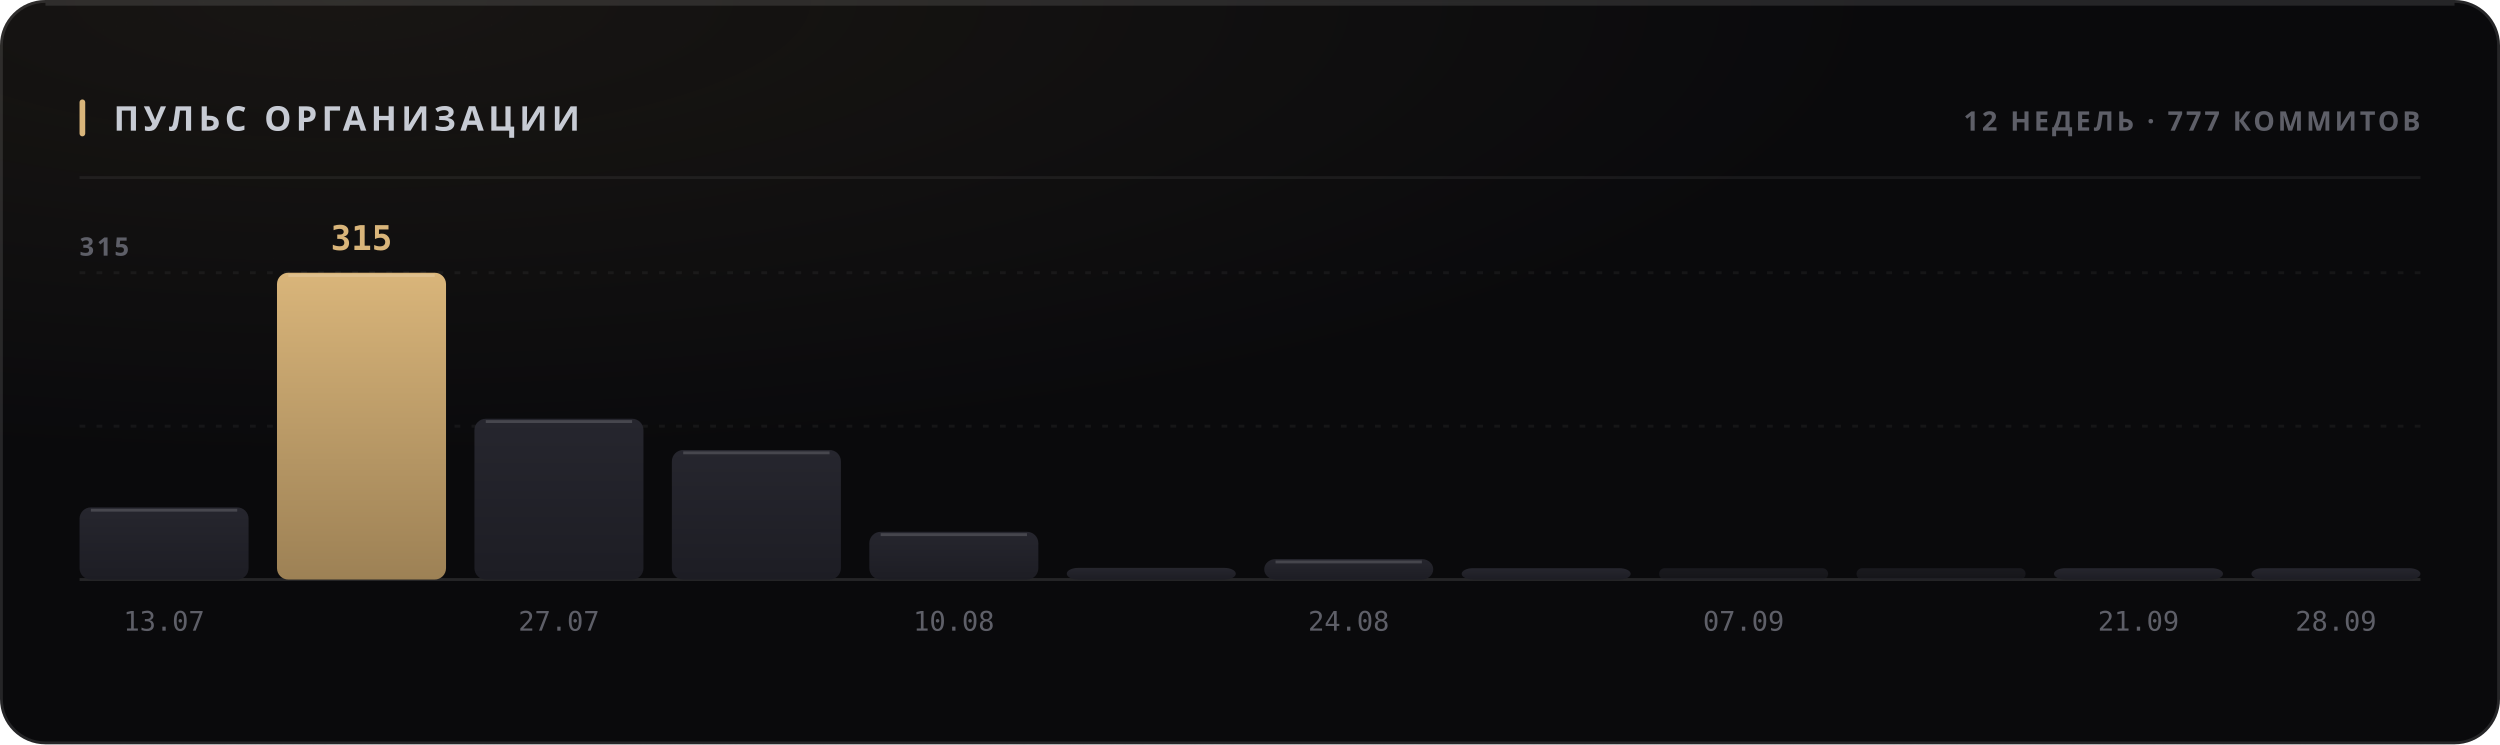
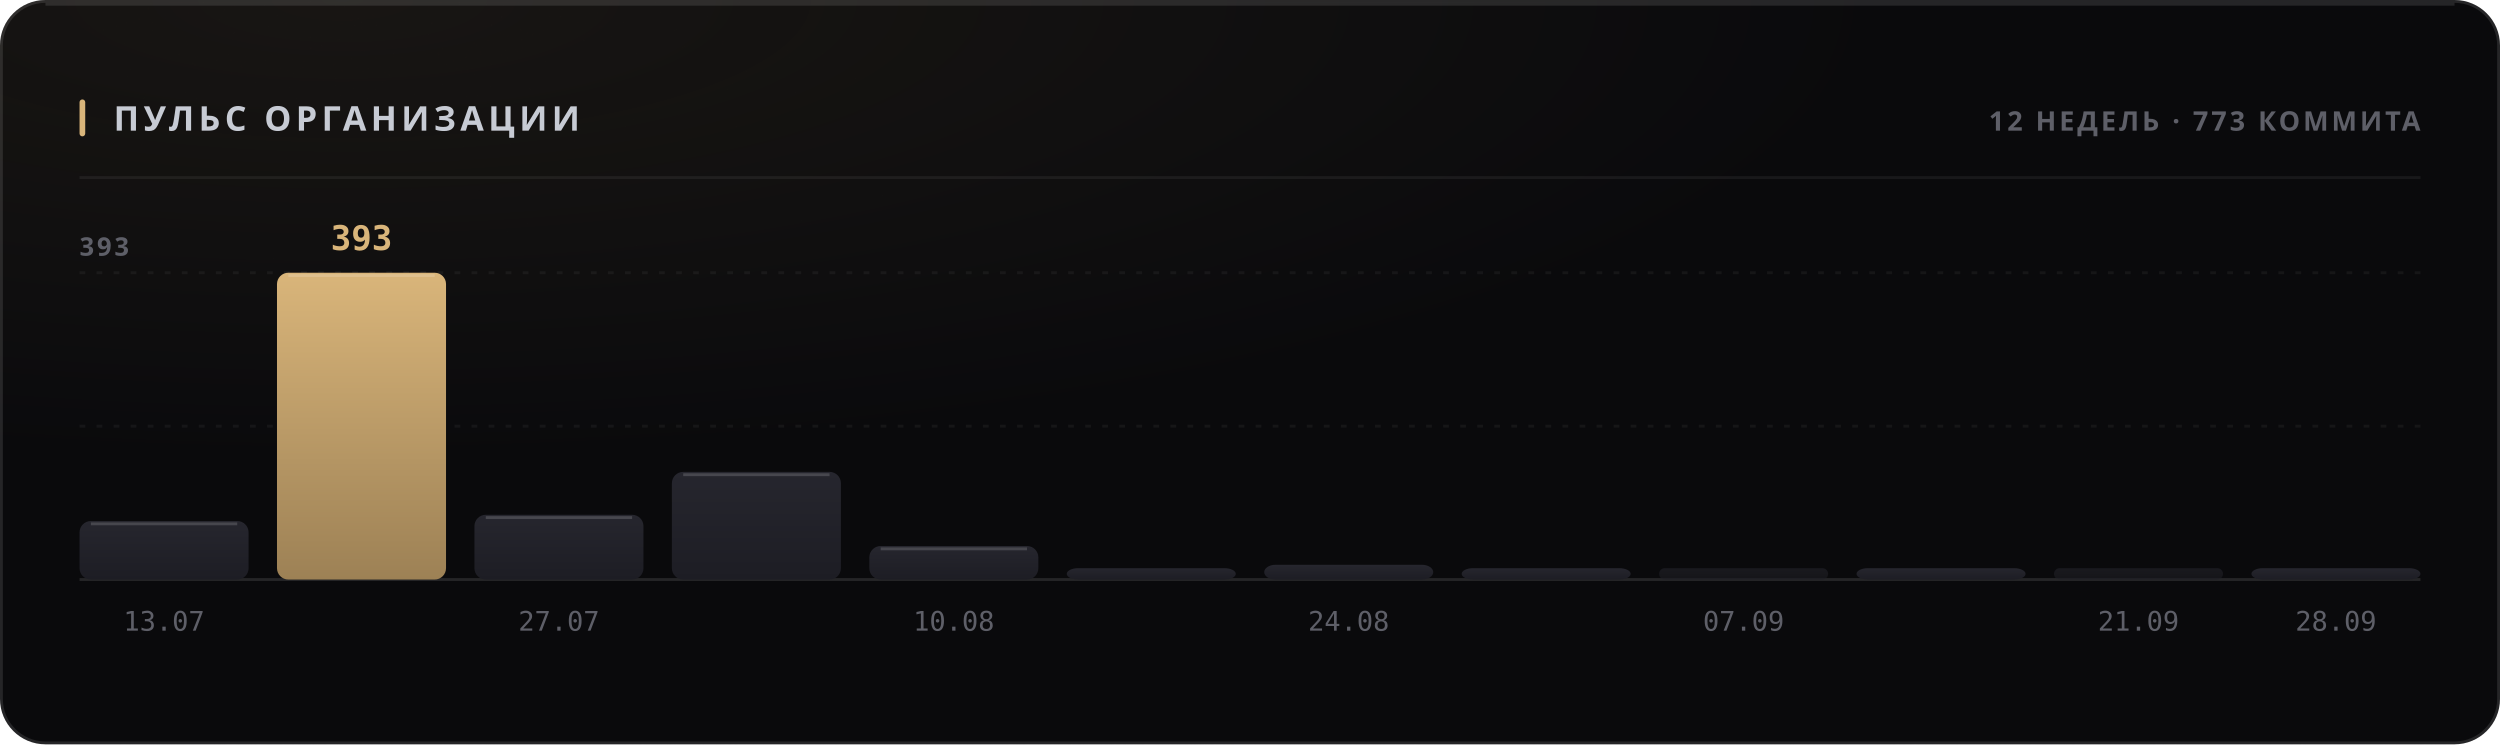
<svg xmlns="http://www.w3.org/2000/svg" width="880" height="262" viewBox="0 0 880 262" role="img">
  <style>
  text { font-family: -apple-system, BlinkMacSystemFont, 'Segoe UI', 'Noto Sans', Helvetica, Arial, sans-serif; }
  .mono { font-family: ui-monospace, 'SF Mono', 'Cascadia Mono', 'DejaVu Sans Mono', Menlo, Consolas, monospace; font-variant-numeric: tabular-nums; }
  .caps { letter-spacing: .1em; text-transform: uppercase; }

  @keyframes sheen  { from { transform: translateX(-120%); } to { transform: translateX(260%); } }
  @keyframes rise   { from { opacity: 0; transform: translateY(6px); } to { opacity: 1; transform: none; } }
  @keyframes slide  { from { opacity: 0; transform: translateX(-8px); } to { opacity: 1; transform: none; } }
  @keyframes grow   { from { transform: scaleY(0); } to { transform: scaleY(1); } }
  @keyframes widen  { from { transform: scaleX(0); } to { transform: scaleX(1); } }
  @keyframes draw   { from { stroke-dashoffset: 200; } to { stroke-dashoffset: 0; } }

  .sheen { animation: sheen 5.5s cubic-bezier(.45,0,.2,1) infinite; }
  .rise  { animation: rise .5s cubic-bezier(.16,1,.3,1) both; }
  .slide { animation: slide .42s cubic-bezier(.16,1,.3,1) both; }
  .bar   { transform-box: fill-box; transform-origin: 50% 100%;
           animation: grow .62s cubic-bezier(.16,1,.3,1) both; }
  .fill  { transform-box: fill-box; transform-origin: 0% 50%;
           animation: widen .8s cubic-bezier(.16,1,.3,1) both; }
  /* The hidden start state lives in the keyframes, never in the static rule.
     A renderer that ignores CSS animations then falls back to the FINISHED
     state — a drawn line, visible text — instead of an empty panel. */
  .spark { stroke-dasharray: 200;
           animation: draw 1.1s cubic-bezier(.16,1,.3,1) both; }

  @media (prefers-reduced-motion: reduce) {
    .sheen { animation: none; opacity: 0; }
    .rise, .slide, .bar, .fill, .spark { animation: none; opacity: 1; transform: none;
                                         stroke-dashoffset: 0; }
  }</style>
  <defs>
    <filter id="grain1" x="0" y="0" width="100%" height="100%">
      <feTurbulence type="fractalNoise" baseFrequency="0.82" numOctaves="3" stitchTiles="stitch" />
      <feColorMatrix type="saturate" values="0" />
    </filter>
    <radialGradient id="wash2" cx="14%" cy="0%" r="62%">
      <stop offset="0%" stop-color="#d9b57a" stop-opacity="0.07" />
      <stop offset="100%" stop-color="#d9b57a" stop-opacity="0" />
    </radialGradient>
    <linearGradient id="barfill3" x1="0" y1="0" x2="0" y2="1">
      <stop offset="0%" stop-color="#26262e" />
      <stop offset="100%" stop-color="#1d1d24" />
    </linearGradient>
    <linearGradient id="barfill4" x1="0" y1="0" x2="0" y2="1">
      <stop offset="0%" stop-color="#d9b57a" />
      <stop offset="100%" stop-color="#9d8155" />
    </linearGradient>
    <linearGradient id="barfill5" x1="0" y1="0" x2="0" y2="1">
      <stop offset="0%" stop-color="#26262e" />
      <stop offset="100%" stop-color="#1d1d24" />
    </linearGradient>
    <linearGradient id="barfill6" x1="0" y1="0" x2="0" y2="1">
      <stop offset="0%" stop-color="#26262e" />
      <stop offset="100%" stop-color="#1d1d24" />
    </linearGradient>
    <linearGradient id="barfill7" x1="0" y1="0" x2="0" y2="1">
      <stop offset="0%" stop-color="#26262e" />
      <stop offset="100%" stop-color="#1d1d24" />
    </linearGradient>
    <linearGradient id="barfill8" x1="0" y1="0" x2="0" y2="1">
      <stop offset="0%" stop-color="#26262e" />
      <stop offset="100%" stop-color="#1d1d24" />
    </linearGradient>
    <linearGradient id="barfill9" x1="0" y1="0" x2="0" y2="1">
      <stop offset="0%" stop-color="#26262e" />
      <stop offset="100%" stop-color="#1d1d24" />
    </linearGradient>
    <linearGradient id="barfill10" x1="0" y1="0" x2="0" y2="1">
      <stop offset="0%" stop-color="#26262e" />
      <stop offset="100%" stop-color="#1d1d24" />
    </linearGradient>
    <linearGradient id="barfill11" x1="0" y1="0" x2="0" y2="1">
      <stop offset="0%" stop-color="#26262e" />
      <stop offset="100%" stop-color="#1d1d24" />
    </linearGradient>
    <linearGradient id="barfill12" x1="0" y1="0" x2="0" y2="1">
      <stop offset="0%" stop-color="#26262e" />
      <stop offset="100%" stop-color="#1d1d24" />
    </linearGradient>
    <linearGradient id="barfill13" x1="0" y1="0" x2="0" y2="1">
      <stop offset="0%" stop-color="#26262e" />
      <stop offset="100%" stop-color="#1d1d24" />
    </linearGradient>
    <linearGradient id="barfill14" x1="0" y1="0" x2="0" y2="1">
      <stop offset="0%" stop-color="#26262e" />
      <stop offset="100%" stop-color="#1d1d24" />
    </linearGradient>
  </defs>
  <rect width="880" height="262" rx="16" fill="#0a0a0c" />
  <rect width="880" height="262" rx="16" fill="url(#wash2)" />
  <rect width="880" height="262" rx="16" filter="url(#grain1)" opacity="0.05" style="mix-blend-mode:overlay" />
  <rect x=".5" y=".5" width="879" height="261" rx="15.5" fill="none" stroke="rgba(255,255,255,0.11)" />
  <path d="M16 1.5 H864" stroke="rgba(255,255,255,0.112)" stroke-width="1" fill="none" />
  <rect x="28" y="35" width="2" height="13" rx="1" fill="#d9b57a" />
  <text x="40" y="46" font-size="12" font-weight="700" fill="#c7cbd4" letter-spacing="0.13em">ПУЛЬС ОРГАНИЗАЦИИ</text>
-   <text x="852" y="46" font-size="9.5" font-weight="600" fill="#5e5f68" text-anchor="end" letter-spacing="0.11em">12 НЕДЕЛЬ · 777 КОММИТОВ</text>
+   <text x="852" y="46" font-size="9.5" font-weight="600" fill="#5e5f68" text-anchor="end" letter-spacing="0.11em">12 НЕДЕЛЬ · 773 КОММИТА</text>
  <path d="M28 62.5 H852" stroke="rgba(255,255,255,0.06)" stroke-width="1" />
  <path d="M28 150.0 H852" stroke="rgba(255,255,255,0.05)" stroke-width="1" stroke-dasharray="2 4" />
  <path d="M28 96.0 H852" stroke="rgba(255,255,255,0.05)" stroke-width="1" stroke-dasharray="2 4" />
  <path d="M28 204 H852" stroke="rgba(255,255,255,0.11)" stroke-width="1" />
-   <text x="28" y="90" font-size="9" font-weight="600" fill="#5e5f68" letter-spacing="0.11em">315</text>
-   <rect class="bar" x="28.0" y="178.6" width="59.5" height="25.4" rx="4" fill="url(#barfill3)" opacity="1" style="animation-delay:0s" />
-   <path d="M32.0 179.6 H83.5" stroke="rgba(255,255,255,0.154)" stroke-width="1" />
+   <text x="28" y="90" font-size="9" font-weight="600" fill="#5e5f68" letter-spacing="0.11em">393</text>
+   <rect class="bar" x="28.0" y="183.4" width="59.5" height="20.6" rx="4" fill="url(#barfill3)" opacity="1" style="animation-delay:0s" />
+   <path d="M32.0 184.4 H83.5" stroke="rgba(255,255,255,0.154)" stroke-width="1" />
  <text x="57.75" y="222" font-size="9.5" font-weight="400" fill="#5e5f68" text-anchor="middle" class="mono">13.07</text>
  <rect class="bar" x="97.5" y="96.0" width="59.5" height="108.0" rx="4" fill="url(#barfill4)" opacity="1" style="animation-delay:0.038s" />
  <path d="M101.5 97.0 H153.0" stroke="rgba(255,255,255,0.154)" stroke-width="1" />
-   <text x="127.25" y="88" font-size="12" font-weight="700" fill="#d9b57a" text-anchor="middle" class="mono rise" opacity="1">315</text>
-   <rect class="bar" x="167.0" y="147.4" width="59.5" height="56.6" rx="4" fill="url(#barfill5)" opacity="1" style="animation-delay:0.076s" />
-   <path d="M171.0 148.4 H222.5" stroke="rgba(255,255,255,0.154)" stroke-width="1" />
+   <text x="127.25" y="88" font-size="12" font-weight="700" fill="#d9b57a" text-anchor="middle" class="mono rise" opacity="1">393</text>
+   <rect class="bar" x="167.0" y="181.2" width="59.5" height="22.8" rx="4" fill="url(#barfill5)" opacity="1" style="animation-delay:0.076s" />
+   <path d="M171.0 182.2 H222.5" stroke="rgba(255,255,255,0.154)" stroke-width="1" />
  <text x="196.75" y="222" font-size="9.5" font-weight="400" fill="#5e5f68" text-anchor="middle" class="mono">27.07</text>
-   <rect class="bar" x="236.5" y="158.4" width="59.5" height="45.6" rx="4" fill="url(#barfill6)" opacity="1" style="animation-delay:0.114s" />
-   <path d="M240.5 159.4 H292.0" stroke="rgba(255,255,255,0.154)" stroke-width="1" />
-   <rect class="bar" x="306.0" y="187.2" width="59.5" height="16.8" rx="4" fill="url(#barfill7)" opacity="1" style="animation-delay:0.152s" />
-   <path d="M310.0 188.2 H361.5" stroke="rgba(255,255,255,0.154)" stroke-width="1" />
+   <rect class="bar" x="236.5" y="166.1" width="59.5" height="37.9" rx="4" fill="url(#barfill6)" opacity="1" style="animation-delay:0.114s" />
+   <path d="M240.5 167.1 H292.0" stroke="rgba(255,255,255,0.154)" stroke-width="1" />
+   <rect class="bar" x="306.0" y="192.2" width="59.5" height="11.8" rx="4" fill="url(#barfill7)" opacity="1" style="animation-delay:0.152s" />
+   <path d="M310.0 193.2 H361.5" stroke="rgba(255,255,255,0.154)" stroke-width="1" />
  <text x="335.75" y="222" font-size="9.5" font-weight="400" fill="#5e5f68" text-anchor="middle" class="mono">10.08</text>
-   <rect class="bar" x="375.5" y="199.9" width="59.5" height="4.1" rx="4" fill="url(#barfill8)" opacity="1" style="animation-delay:0.19s" />
-   <rect class="bar" x="445.0" y="196.8" width="59.5" height="7.2" rx="4" fill="url(#barfill9)" opacity="1" style="animation-delay:0.228s" />
-   <path d="M449.0 197.8 H500.5" stroke="rgba(255,255,255,0.154)" stroke-width="1" />
+   <rect class="bar" x="375.5" y="200.0" width="59.5" height="4.0" rx="4" fill="url(#barfill8)" opacity="1" style="animation-delay:0.19s" />
+   <rect class="bar" x="445.0" y="198.8" width="59.5" height="5.2" rx="4" fill="url(#barfill9)" opacity="1" style="animation-delay:0.228s" />
  <text x="474.75" y="222" font-size="9.5" font-weight="400" fill="#5e5f68" text-anchor="middle" class="mono">24.08</text>
  <rect class="bar" x="514.5" y="200.0" width="59.5" height="4.0" rx="4" fill="url(#barfill10)" opacity="1" style="animation-delay:0.266s" />
  <rect class="bar" x="584.0" y="200.0" width="59.5" height="4.0" rx="2" fill="url(#barfill11)" opacity="0.55" style="animation-delay:0.304s" />
  <text x="613.75" y="222" font-size="9.5" font-weight="400" fill="#5e5f68" text-anchor="middle" class="mono">07.09</text>
-   <rect class="bar" x="653.5" y="200.0" width="59.5" height="4.0" rx="2" fill="url(#barfill12)" opacity="0.55" style="animation-delay:0.342s" />
-   <rect class="bar" x="723.0" y="200.0" width="59.5" height="4.0" rx="4" fill="url(#barfill13)" opacity="1" style="animation-delay:0.38s" />
+   <rect class="bar" x="653.5" y="200.0" width="59.5" height="4.0" rx="4" fill="url(#barfill12)" opacity="1" style="animation-delay:0.342s" />
+   <rect class="bar" x="723.0" y="200.0" width="59.5" height="4.0" rx="2" fill="url(#barfill13)" opacity="0.55" style="animation-delay:0.38s" />
  <text x="752.75" y="222" font-size="9.5" font-weight="400" fill="#5e5f68" text-anchor="middle" class="mono">21.09</text>
  <rect class="bar" x="792.5" y="200.0" width="59.5" height="4.0" rx="4" fill="url(#barfill14)" opacity="1" style="animation-delay:0.418s" />
  <text x="822.25" y="222" font-size="9.5" font-weight="400" fill="#5e5f68" text-anchor="middle" class="mono">28.09</text>
</svg>
